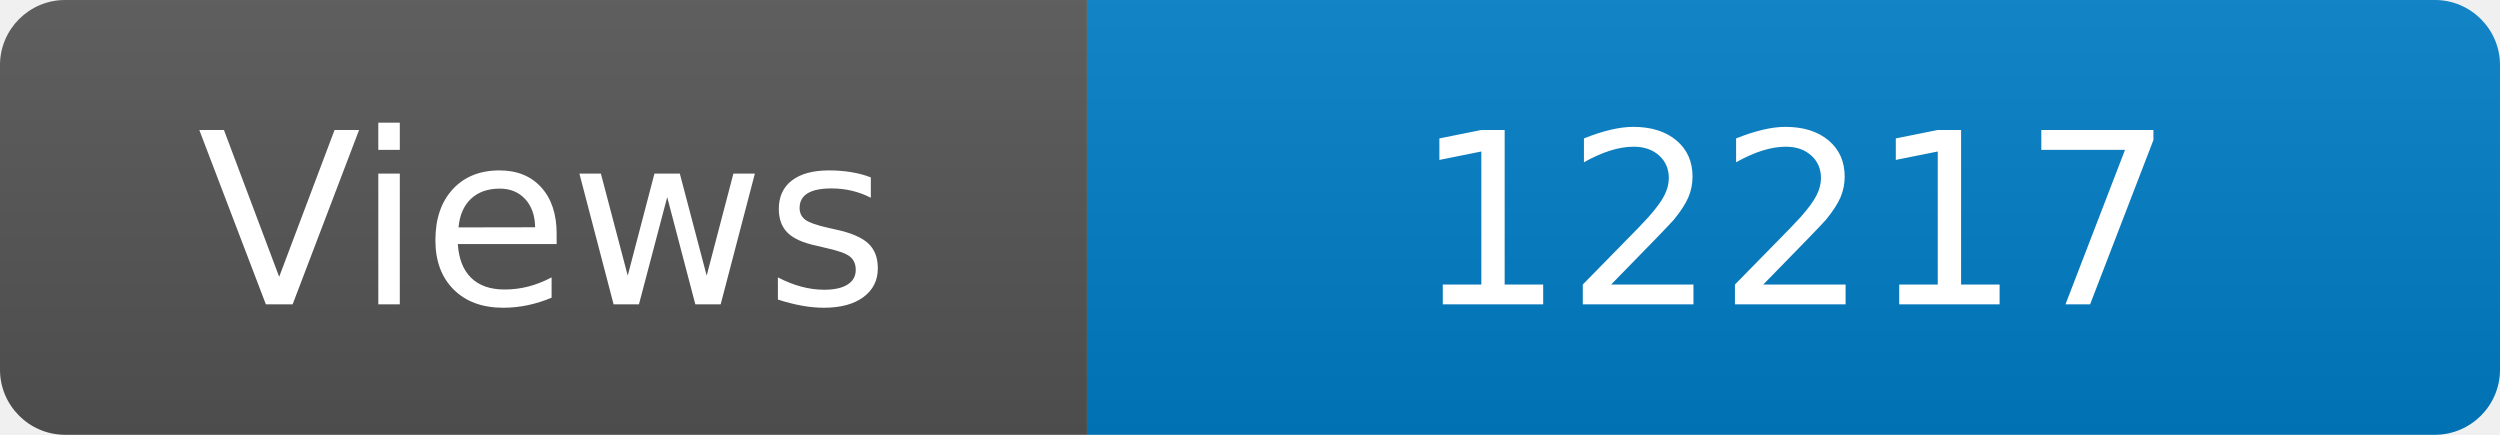
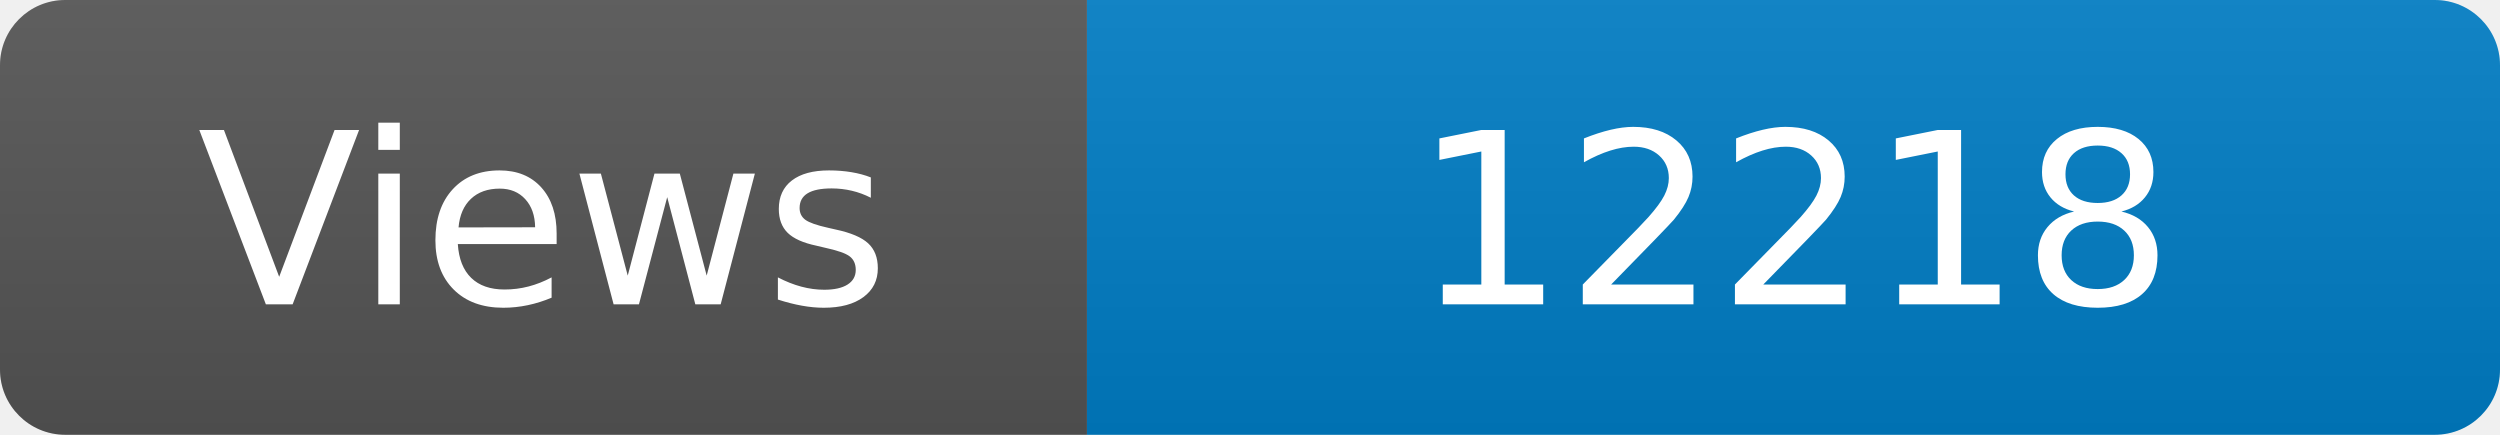
<svg xmlns="http://www.w3.org/2000/svg" width="115" height="20" role="img" aria-label="Maintained?: yes">
  <linearGradient id="s" x2="0" y2="100%">
    <stop offset="0" stop-color="#bbb" stop-opacity=".1" />
    <stop offset="1" stop-opacity=".1" />
  </linearGradient>
  <clipPath id="r">
    <rect width="115" height="20" rx="3" fill="#fff" />
  </clipPath>
  <g clip-path="url(#r)">
    <rect width="50" height="20" fill="#555" />
    <rect x="50" width="160" height="20" fill="#007ec6" />
    <rect width="115" height="20" fill="url(#s)" />
  </g>
  <g fill="#fff" text-anchor="middle" font-family="Verdana,Geneva,DejaVu Sans,sans-serif" font-size="110">
    <text x="250" y="140" transform="scale(.1)" fill="#fff">Views</text>
-     <text x="825" y="140" transform="scale(.1)" fill="#fff">12217</text>
+     <text x="825" y="140" transform="scale(.1)" fill="#fff">12218</text>
  </g>
</svg>
